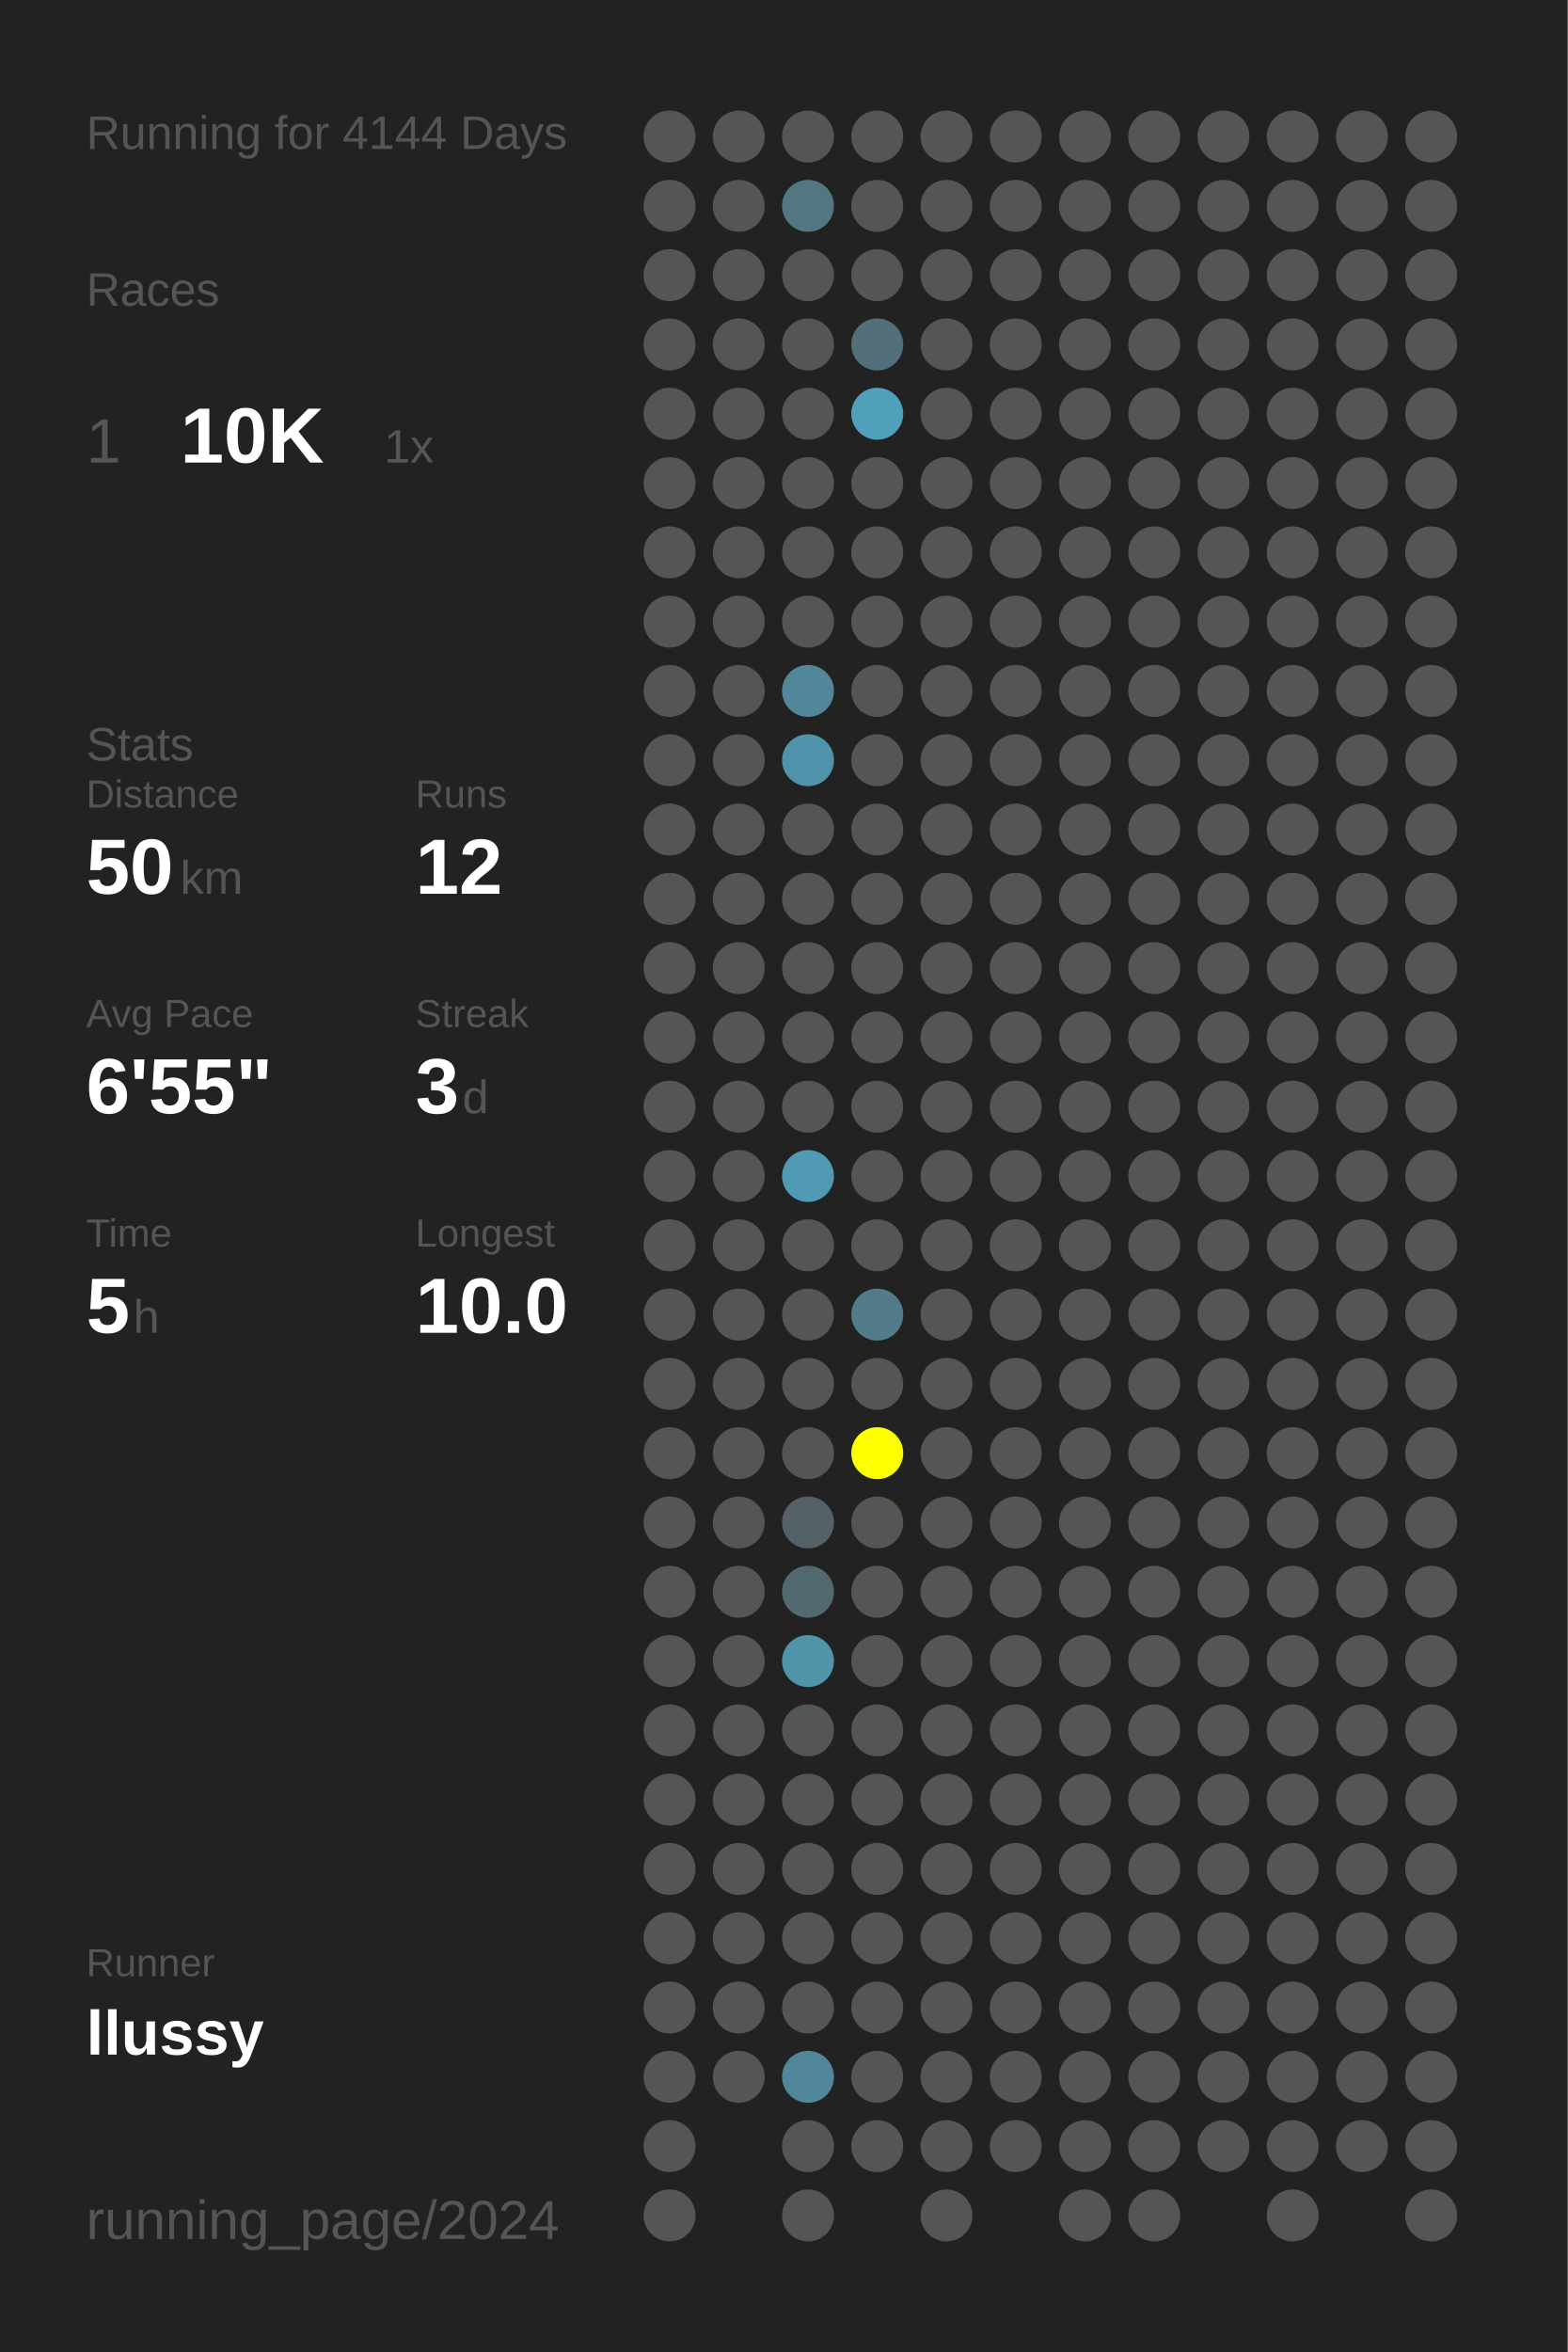
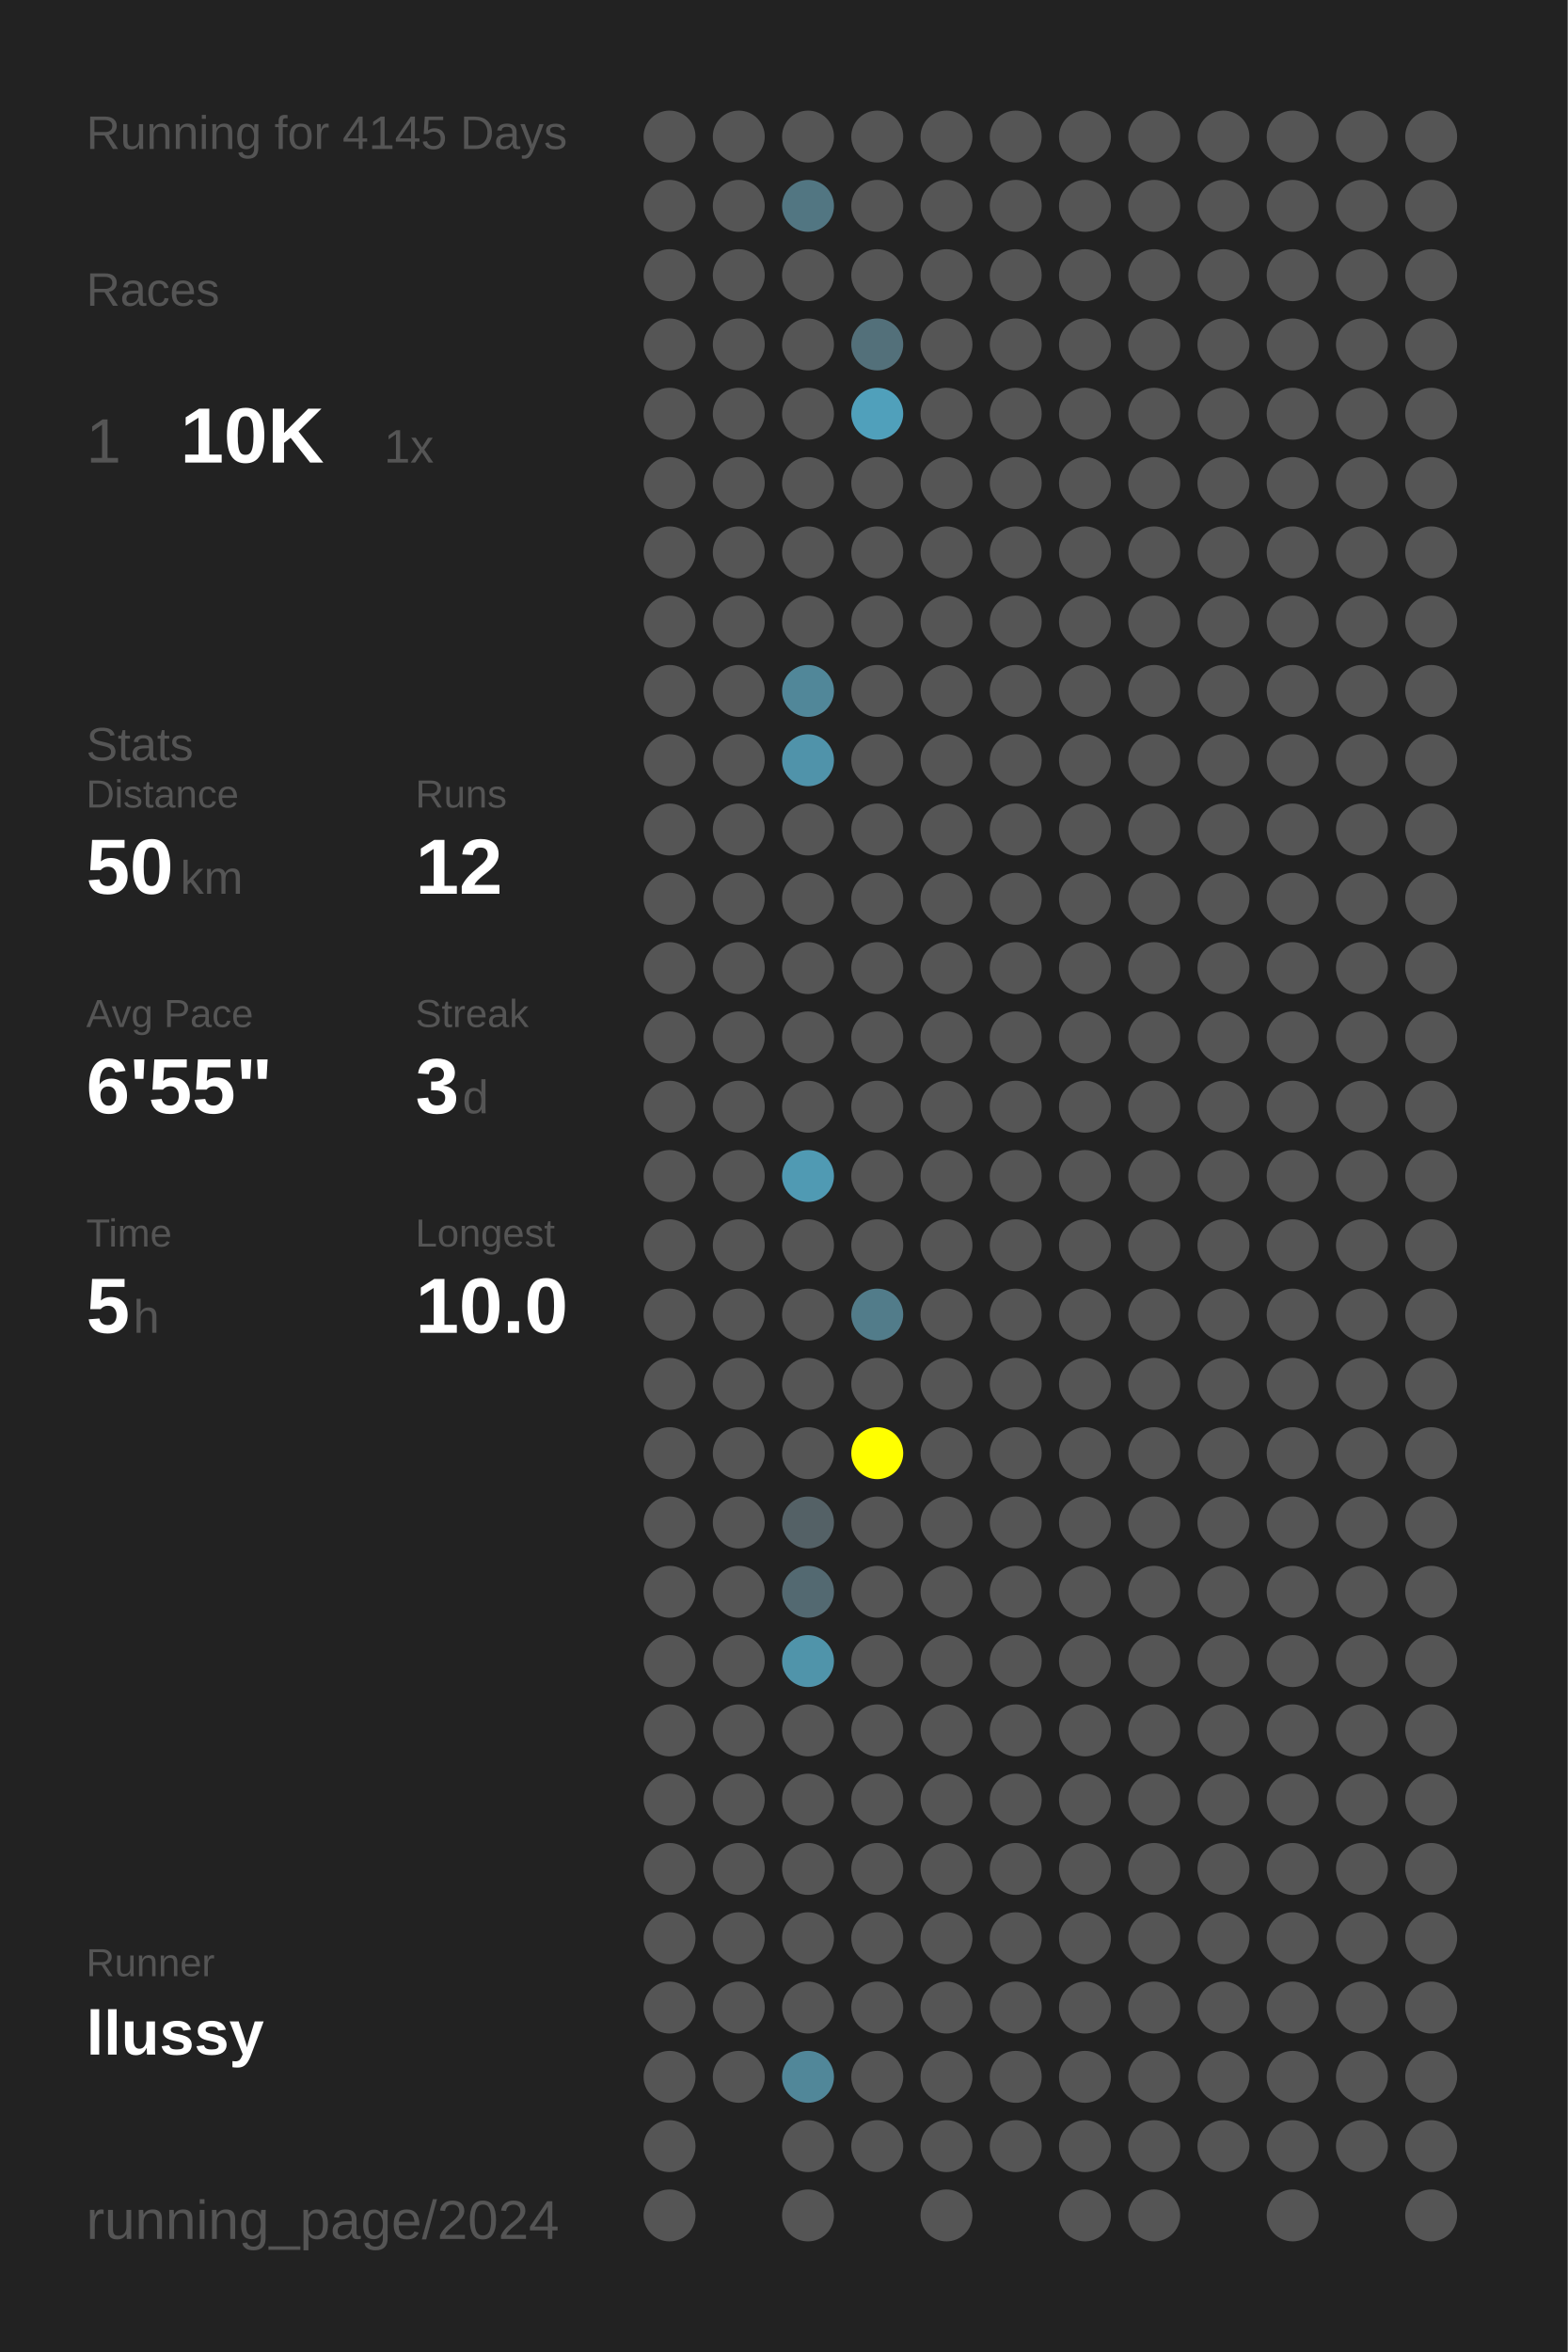
<svg xmlns="http://www.w3.org/2000/svg" baseProfile="full" height="300mm" version="1.1" viewBox="0,0,200,300" width="200mm">
  <defs />
  <rect fill="#222222" height="300" width="200" x="0" y="0" />
-   <text fill="#555555" style="font-size:6px; font-family:Arial;" x="11" y="19">Running for 4144 Days</text>
+   <text fill="#555555" style="font-size:6px; font-family:Arial;" x="11" y="19">Running for 4145 Days</text>
  <text fill="#555555" style="font-size:6px; font-family:Arial;" x="11" y="39">Races</text>
  <text fill="#555555" style="font-size:8px; font-family:Arial;" x="11" y="59">1</text>
  <text fill="#FFFFFF" style="font-size:10px; font-family:Arial; font-weight:bold;" x="23" y="59">10K</text>
  <text fill="#555555" style="font-size:6px; font-family:Arial;" x="49" y="59">1x</text>
  <text fill="#555555" style="font-size:6px; font-family:Arial;" x="11" y="97">Stats</text>
  <text fill="#555555" style="font-size:5px; font-family:Arial;" x="11" y="103">Distance</text>
  <text fill="#FFFFFF" style="font-size:10px; font-family:Arial; font-weight:bold;" x="11" y="114">50</text>
  <text fill="#555555" style="font-size:6px; font-family:Arial;" x="23" y="114">km</text>
  <text fill="#555555" style="font-size:5px; font-family:Arial;" x="53" y="103">Runs</text>
  <text fill="#FFFFFF" style="font-size:10px; font-family:Arial; font-weight:bold;" x="53" y="114">12</text>
  <text fill="#555555" style="font-size:5px; font-family:Arial;" x="11" y="131">Avg Pace</text>
  <text fill="#FFFFFF" style="font-size:10px; font-family:Arial; font-weight:bold;" x="11" y="142">6'55"</text>
  <text fill="#555555" style="font-size:5px; font-family:Arial;" x="53" y="131">Streak</text>
  <text fill="#FFFFFF" style="font-size:10px; font-family:Arial; font-weight:bold;" x="53" y="142">3</text>
  <text fill="#555555" style="font-size:6px; font-family:Arial;" x="59" y="142">d</text>
  <text fill="#555555" style="font-size:5px; font-family:Arial;" x="11" y="159">Time</text>
  <text fill="#FFFFFF" style="font-size:10px; font-family:Arial; font-weight:bold;" x="11" y="170">5</text>
  <text fill="#555555" style="font-size:6px; font-family:Arial;" x="17" y="170">h</text>
  <text fill="#555555" style="font-size:5px; font-family:Arial;" x="53" y="159">Longest</text>
  <text fill="#FFFFFF" style="font-size:10px; font-family:Arial; font-weight:bold;" x="53" y="170">10.0</text>
  <text fill="#555555" style="font-size:5px; font-family:Arial;" x="11" y="252.065">Runner</text>
  <text fill="#FFFFFF" style="font-size:8px; font-family:Arial; font-weight:bold;" x="11" y="262.065">llussy</text>
  <text fill="#555555" style="font-size:7px; font-family:Arial;" x="11" y="285.581">running_page/2024</text>
  <circle cx="85.417" cy="17.419" fill="#555555" r="3.312" />
  <circle cx="85.417" cy="26.258" fill="#555555" r="3.312" />
  <circle cx="85.417" cy="35.097" fill="#555555" r="3.312" />
  <circle cx="85.417" cy="43.935" fill="#555555" r="3.312" />
  <circle cx="85.417" cy="52.774" fill="#555555" r="3.312" />
  <circle cx="85.417" cy="61.613" fill="#555555" r="3.312" />
  <circle cx="85.417" cy="70.452" fill="#555555" r="3.312" />
  <circle cx="85.417" cy="79.29" fill="#555555" r="3.312" />
  <circle cx="85.417" cy="88.129" fill="#555555" r="3.312" />
  <circle cx="85.417" cy="96.968" fill="#555555" r="3.312" />
  <circle cx="85.417" cy="105.806" fill="#555555" r="3.312" />
  <circle cx="85.417" cy="114.645" fill="#555555" r="3.312" />
  <circle cx="85.417" cy="123.484" fill="#555555" r="3.312" />
  <circle cx="85.417" cy="132.323" fill="#555555" r="3.312" />
  <circle cx="85.417" cy="141.161" fill="#555555" r="3.312" />
  <circle cx="85.417" cy="150" fill="#555555" r="3.312" />
  <circle cx="85.417" cy="158.839" fill="#555555" r="3.312" />
  <circle cx="85.417" cy="167.677" fill="#555555" r="3.312" />
  <circle cx="85.417" cy="176.516" fill="#555555" r="3.312" />
  <circle cx="85.417" cy="185.355" fill="#555555" r="3.312" />
  <circle cx="85.417" cy="194.194" fill="#555555" r="3.312" />
  <circle cx="85.417" cy="203.032" fill="#555555" r="3.312" />
  <circle cx="85.417" cy="211.871" fill="#555555" r="3.312" />
  <circle cx="85.417" cy="220.71" fill="#555555" r="3.312" />
  <circle cx="85.417" cy="229.548" fill="#555555" r="3.312" />
  <circle cx="85.417" cy="238.387" fill="#555555" r="3.312" />
  <circle cx="85.417" cy="247.226" fill="#555555" r="3.312" />
  <circle cx="85.417" cy="256.065" fill="#555555" r="3.312" />
  <circle cx="85.417" cy="264.903" fill="#555555" r="3.312" />
  <circle cx="85.417" cy="273.742" fill="#555555" r="3.312" />
  <circle cx="85.417" cy="282.581" fill="#555555" r="3.312" />
  <circle cx="94.25" cy="17.419" fill="#555555" r="3.312" />
  <circle cx="94.25" cy="26.258" fill="#555555" r="3.312" />
  <circle cx="94.25" cy="35.097" fill="#555555" r="3.312" />
  <circle cx="94.25" cy="43.935" fill="#555555" r="3.312" />
  <circle cx="94.25" cy="52.774" fill="#555555" r="3.312" />
  <circle cx="94.25" cy="61.613" fill="#555555" r="3.312" />
  <circle cx="94.25" cy="70.452" fill="#555555" r="3.312" />
  <circle cx="94.25" cy="79.29" fill="#555555" r="3.312" />
  <circle cx="94.25" cy="88.129" fill="#555555" r="3.312" />
  <circle cx="94.25" cy="96.968" fill="#555555" r="3.312" />
  <circle cx="94.25" cy="105.806" fill="#555555" r="3.312" />
  <circle cx="94.25" cy="114.645" fill="#555555" r="3.312" />
  <circle cx="94.25" cy="123.484" fill="#555555" r="3.312" />
  <circle cx="94.25" cy="132.323" fill="#555555" r="3.312" />
  <circle cx="94.25" cy="141.161" fill="#555555" r="3.312" />
  <circle cx="94.25" cy="150" fill="#555555" r="3.312" />
  <circle cx="94.25" cy="158.839" fill="#555555" r="3.312" />
  <circle cx="94.25" cy="167.677" fill="#555555" r="3.312" />
  <circle cx="94.25" cy="176.516" fill="#555555" r="3.312" />
  <circle cx="94.25" cy="185.355" fill="#555555" r="3.312" />
  <circle cx="94.25" cy="194.194" fill="#555555" r="3.312" />
  <circle cx="94.25" cy="203.032" fill="#555555" r="3.312" />
  <circle cx="94.25" cy="211.871" fill="#555555" r="3.312" />
  <circle cx="94.25" cy="220.71" fill="#555555" r="3.312" />
  <circle cx="94.25" cy="229.548" fill="#555555" r="3.312" />
  <circle cx="94.25" cy="238.387" fill="#555555" r="3.312" />
  <circle cx="94.25" cy="247.226" fill="#555555" r="3.312" />
  <circle cx="94.25" cy="256.065" fill="#555555" r="3.312" />
  <circle cx="94.25" cy="264.903" fill="#555555" r="3.312" />
  <circle cx="103.083" cy="17.419" fill="#555555" r="3.312" />
  <circle cx="103.083" cy="26.258" fill="#527682" r="3.312" />
  <circle cx="103.083" cy="35.097" fill="#555555" r="3.312" />
  <circle cx="103.083" cy="43.935" fill="#555555" r="3.312" />
  <circle cx="103.083" cy="52.774" fill="#555555" r="3.312" />
  <circle cx="103.083" cy="61.613" fill="#555555" r="3.312" />
  <circle cx="103.083" cy="70.452" fill="#555555" r="3.312" />
  <circle cx="103.083" cy="79.29" fill="#555555" r="3.312" />
  <circle cx="103.083" cy="88.129" fill="#518799" r="3.312" />
  <circle cx="103.083" cy="96.968" fill="#5093aa" r="3.312" />
  <circle cx="103.083" cy="105.806" fill="#555555" r="3.312" />
  <circle cx="103.083" cy="114.645" fill="#555555" r="3.312" />
  <circle cx="103.083" cy="123.484" fill="#555555" r="3.312" />
  <circle cx="103.083" cy="132.323" fill="#555555" r="3.312" />
  <circle cx="103.083" cy="141.161" fill="#555555" r="3.312" />
  <circle cx="103.083" cy="150" fill="#509ab3" r="3.312" />
  <circle cx="103.083" cy="158.839" fill="#555555" r="3.312" />
  <circle cx="103.083" cy="167.677" fill="#555555" r="3.312" />
  <circle cx="103.083" cy="176.516" fill="#555555" r="3.312" />
  <circle cx="103.083" cy="185.355" fill="#555555" r="3.312" />
  <circle cx="103.083" cy="194.194" fill="#546166" r="3.312" />
  <circle cx="103.083" cy="203.032" fill="#536971" r="3.312" />
  <circle cx="103.083" cy="211.871" fill="#5094aa" r="3.312" />
  <circle cx="103.083" cy="220.71" fill="#555555" r="3.312" />
  <circle cx="103.083" cy="229.548" fill="#555555" r="3.312" />
  <circle cx="103.083" cy="238.387" fill="#555555" r="3.312" />
  <circle cx="103.083" cy="247.226" fill="#555555" r="3.312" />
  <circle cx="103.083" cy="256.065" fill="#555555" r="3.312" />
  <circle cx="103.083" cy="264.903" fill="#518799" r="3.312" />
  <circle cx="103.083" cy="273.742" fill="#555555" r="3.312" />
  <circle cx="103.083" cy="282.581" fill="#555555" r="3.312" />
  <circle cx="111.917" cy="17.419" fill="#555555" r="3.312" />
  <circle cx="111.917" cy="26.258" fill="#555555" r="3.312" />
  <circle cx="111.917" cy="35.097" fill="#555555" r="3.312" />
  <circle cx="111.917" cy="43.935" fill="#53707a" r="3.312" />
  <circle cx="111.917" cy="52.774" fill="#50a0bb" r="3.312" />
  <circle cx="111.917" cy="61.613" fill="#555555" r="3.312" />
  <circle cx="111.917" cy="70.452" fill="#555555" r="3.312" />
  <circle cx="111.917" cy="79.29" fill="#555555" r="3.312" />
  <circle cx="111.917" cy="88.129" fill="#555555" r="3.312" />
  <circle cx="111.917" cy="96.968" fill="#555555" r="3.312" />
  <circle cx="111.917" cy="105.806" fill="#555555" r="3.312" />
  <circle cx="111.917" cy="114.645" fill="#555555" r="3.312" />
  <circle cx="111.917" cy="123.484" fill="#555555" r="3.312" />
  <circle cx="111.917" cy="132.323" fill="#555555" r="3.312" />
  <circle cx="111.917" cy="141.161" fill="#555555" r="3.312" />
  <circle cx="111.917" cy="150" fill="#555555" r="3.312" />
  <circle cx="111.917" cy="158.839" fill="#555555" r="3.312" />
  <circle cx="111.917" cy="167.677" fill="#527c8a" r="3.312" />
  <circle cx="111.917" cy="176.516" fill="#555555" r="3.312" />
  <circle cx="111.917" cy="185.355" fill="#FFFF00" r="3.312" />
  <circle cx="111.917" cy="194.194" fill="#555555" r="3.312" />
  <circle cx="111.917" cy="203.032" fill="#555555" r="3.312" />
  <circle cx="111.917" cy="211.871" fill="#555555" r="3.312" />
  <circle cx="111.917" cy="220.71" fill="#555555" r="3.312" />
  <circle cx="111.917" cy="229.548" fill="#555555" r="3.312" />
  <circle cx="111.917" cy="238.387" fill="#555555" r="3.312" />
  <circle cx="111.917" cy="247.226" fill="#555555" r="3.312" />
  <circle cx="111.917" cy="256.065" fill="#555555" r="3.312" />
  <circle cx="111.917" cy="264.903" fill="#555555" r="3.312" />
  <circle cx="111.917" cy="273.742" fill="#555555" r="3.312" />
  <circle cx="120.75" cy="17.419" fill="#555555" r="3.312" />
  <circle cx="120.75" cy="26.258" fill="#555555" r="3.312" />
  <circle cx="120.75" cy="35.097" fill="#555555" r="3.312" />
  <circle cx="120.75" cy="43.935" fill="#555555" r="3.312" />
  <circle cx="120.75" cy="52.774" fill="#555555" r="3.312" />
  <circle cx="120.75" cy="61.613" fill="#555555" r="3.312" />
  <circle cx="120.75" cy="70.452" fill="#555555" r="3.312" />
  <circle cx="120.75" cy="79.29" fill="#555555" r="3.312" />
  <circle cx="120.75" cy="88.129" fill="#555555" r="3.312" />
  <circle cx="120.75" cy="96.968" fill="#555555" r="3.312" />
  <circle cx="120.75" cy="105.806" fill="#555555" r="3.312" />
  <circle cx="120.75" cy="114.645" fill="#555555" r="3.312" />
  <circle cx="120.75" cy="123.484" fill="#555555" r="3.312" />
  <circle cx="120.75" cy="132.323" fill="#555555" r="3.312" />
  <circle cx="120.75" cy="141.161" fill="#555555" r="3.312" />
  <circle cx="120.75" cy="150" fill="#555555" r="3.312" />
  <circle cx="120.75" cy="158.839" fill="#555555" r="3.312" />
  <circle cx="120.75" cy="167.677" fill="#555555" r="3.312" />
  <circle cx="120.75" cy="176.516" fill="#555555" r="3.312" />
  <circle cx="120.75" cy="185.355" fill="#555555" r="3.312" />
  <circle cx="120.75" cy="194.194" fill="#555555" r="3.312" />
  <circle cx="120.75" cy="203.032" fill="#555555" r="3.312" />
  <circle cx="120.75" cy="211.871" fill="#555555" r="3.312" />
  <circle cx="120.75" cy="220.71" fill="#555555" r="3.312" />
  <circle cx="120.75" cy="229.548" fill="#555555" r="3.312" />
  <circle cx="120.75" cy="238.387" fill="#555555" r="3.312" />
  <circle cx="120.75" cy="247.226" fill="#555555" r="3.312" />
  <circle cx="120.75" cy="256.065" fill="#555555" r="3.312" />
  <circle cx="120.75" cy="264.903" fill="#555555" r="3.312" />
  <circle cx="120.75" cy="273.742" fill="#555555" r="3.312" />
  <circle cx="120.75" cy="282.581" fill="#555555" r="3.312" />
  <circle cx="129.583" cy="17.419" fill="#555555" r="3.312" />
  <circle cx="129.583" cy="26.258" fill="#555555" r="3.312" />
  <circle cx="129.583" cy="35.097" fill="#555555" r="3.312" />
  <circle cx="129.583" cy="43.935" fill="#555555" r="3.312" />
  <circle cx="129.583" cy="52.774" fill="#555555" r="3.312" />
  <circle cx="129.583" cy="61.613" fill="#555555" r="3.312" />
  <circle cx="129.583" cy="70.452" fill="#555555" r="3.312" />
  <circle cx="129.583" cy="79.29" fill="#555555" r="3.312" />
  <circle cx="129.583" cy="88.129" fill="#555555" r="3.312" />
  <circle cx="129.583" cy="96.968" fill="#555555" r="3.312" />
  <circle cx="129.583" cy="105.806" fill="#555555" r="3.312" />
  <circle cx="129.583" cy="114.645" fill="#555555" r="3.312" />
  <circle cx="129.583" cy="123.484" fill="#555555" r="3.312" />
  <circle cx="129.583" cy="132.323" fill="#555555" r="3.312" />
  <circle cx="129.583" cy="141.161" fill="#555555" r="3.312" />
  <circle cx="129.583" cy="150" fill="#555555" r="3.312" />
  <circle cx="129.583" cy="158.839" fill="#555555" r="3.312" />
  <circle cx="129.583" cy="167.677" fill="#555555" r="3.312" />
  <circle cx="129.583" cy="176.516" fill="#555555" r="3.312" />
  <circle cx="129.583" cy="185.355" fill="#555555" r="3.312" />
  <circle cx="129.583" cy="194.194" fill="#555555" r="3.312" />
  <circle cx="129.583" cy="203.032" fill="#555555" r="3.312" />
  <circle cx="129.583" cy="211.871" fill="#555555" r="3.312" />
  <circle cx="129.583" cy="220.71" fill="#555555" r="3.312" />
  <circle cx="129.583" cy="229.548" fill="#555555" r="3.312" />
  <circle cx="129.583" cy="238.387" fill="#555555" r="3.312" />
  <circle cx="129.583" cy="247.226" fill="#555555" r="3.312" />
  <circle cx="129.583" cy="256.065" fill="#555555" r="3.312" />
  <circle cx="129.583" cy="264.903" fill="#555555" r="3.312" />
  <circle cx="129.583" cy="273.742" fill="#555555" r="3.312" />
  <circle cx="138.417" cy="17.419" fill="#555555" r="3.312" />
  <circle cx="138.417" cy="26.258" fill="#555555" r="3.312" />
  <circle cx="138.417" cy="35.097" fill="#555555" r="3.312" />
  <circle cx="138.417" cy="43.935" fill="#555555" r="3.312" />
  <circle cx="138.417" cy="52.774" fill="#555555" r="3.312" />
  <circle cx="138.417" cy="61.613" fill="#555555" r="3.312" />
  <circle cx="138.417" cy="70.452" fill="#555555" r="3.312" />
  <circle cx="138.417" cy="79.29" fill="#555555" r="3.312" />
  <circle cx="138.417" cy="88.129" fill="#555555" r="3.312" />
  <circle cx="138.417" cy="96.968" fill="#555555" r="3.312" />
  <circle cx="138.417" cy="105.806" fill="#555555" r="3.312" />
  <circle cx="138.417" cy="114.645" fill="#555555" r="3.312" />
  <circle cx="138.417" cy="123.484" fill="#555555" r="3.312" />
  <circle cx="138.417" cy="132.323" fill="#555555" r="3.312" />
  <circle cx="138.417" cy="141.161" fill="#555555" r="3.312" />
  <circle cx="138.417" cy="150" fill="#555555" r="3.312" />
  <circle cx="138.417" cy="158.839" fill="#555555" r="3.312" />
  <circle cx="138.417" cy="167.677" fill="#555555" r="3.312" />
  <circle cx="138.417" cy="176.516" fill="#555555" r="3.312" />
  <circle cx="138.417" cy="185.355" fill="#555555" r="3.312" />
  <circle cx="138.417" cy="194.194" fill="#555555" r="3.312" />
  <circle cx="138.417" cy="203.032" fill="#555555" r="3.312" />
  <circle cx="138.417" cy="211.871" fill="#555555" r="3.312" />
  <circle cx="138.417" cy="220.71" fill="#555555" r="3.312" />
  <circle cx="138.417" cy="229.548" fill="#555555" r="3.312" />
  <circle cx="138.417" cy="238.387" fill="#555555" r="3.312" />
  <circle cx="138.417" cy="247.226" fill="#555555" r="3.312" />
  <circle cx="138.417" cy="256.065" fill="#555555" r="3.312" />
  <circle cx="138.417" cy="264.903" fill="#555555" r="3.312" />
  <circle cx="138.417" cy="273.742" fill="#555555" r="3.312" />
  <circle cx="138.417" cy="282.581" fill="#555555" r="3.312" />
  <circle cx="147.25" cy="17.419" fill="#555555" r="3.312" />
  <circle cx="147.25" cy="26.258" fill="#555555" r="3.312" />
  <circle cx="147.25" cy="35.097" fill="#555555" r="3.312" />
  <circle cx="147.25" cy="43.935" fill="#555555" r="3.312" />
  <circle cx="147.25" cy="52.774" fill="#555555" r="3.312" />
  <circle cx="147.25" cy="61.613" fill="#555555" r="3.312" />
  <circle cx="147.25" cy="70.452" fill="#555555" r="3.312" />
  <circle cx="147.25" cy="79.29" fill="#555555" r="3.312" />
  <circle cx="147.25" cy="88.129" fill="#555555" r="3.312" />
  <circle cx="147.25" cy="96.968" fill="#555555" r="3.312" />
  <circle cx="147.25" cy="105.806" fill="#555555" r="3.312" />
  <circle cx="147.25" cy="114.645" fill="#555555" r="3.312" />
  <circle cx="147.25" cy="123.484" fill="#555555" r="3.312" />
  <circle cx="147.25" cy="132.323" fill="#555555" r="3.312" />
  <circle cx="147.25" cy="141.161" fill="#555555" r="3.312" />
  <circle cx="147.25" cy="150" fill="#555555" r="3.312" />
  <circle cx="147.25" cy="158.839" fill="#555555" r="3.312" />
  <circle cx="147.25" cy="167.677" fill="#555555" r="3.312" />
  <circle cx="147.25" cy="176.516" fill="#555555" r="3.312" />
  <circle cx="147.25" cy="185.355" fill="#555555" r="3.312" />
  <circle cx="147.25" cy="194.194" fill="#555555" r="3.312" />
  <circle cx="147.25" cy="203.032" fill="#555555" r="3.312" />
  <circle cx="147.25" cy="211.871" fill="#555555" r="3.312" />
  <circle cx="147.25" cy="220.71" fill="#555555" r="3.312" />
  <circle cx="147.25" cy="229.548" fill="#555555" r="3.312" />
  <circle cx="147.25" cy="238.387" fill="#555555" r="3.312" />
  <circle cx="147.25" cy="247.226" fill="#555555" r="3.312" />
  <circle cx="147.25" cy="256.065" fill="#555555" r="3.312" />
  <circle cx="147.25" cy="264.903" fill="#555555" r="3.312" />
  <circle cx="147.25" cy="273.742" fill="#555555" r="3.312" />
  <circle cx="147.25" cy="282.581" fill="#555555" r="3.312" />
  <circle cx="156.083" cy="17.419" fill="#555555" r="3.312" />
  <circle cx="156.083" cy="26.258" fill="#555555" r="3.312" />
  <circle cx="156.083" cy="35.097" fill="#555555" r="3.312" />
  <circle cx="156.083" cy="43.935" fill="#555555" r="3.312" />
  <circle cx="156.083" cy="52.774" fill="#555555" r="3.312" />
  <circle cx="156.083" cy="61.613" fill="#555555" r="3.312" />
  <circle cx="156.083" cy="70.452" fill="#555555" r="3.312" />
  <circle cx="156.083" cy="79.29" fill="#555555" r="3.312" />
  <circle cx="156.083" cy="88.129" fill="#555555" r="3.312" />
  <circle cx="156.083" cy="96.968" fill="#555555" r="3.312" />
  <circle cx="156.083" cy="105.806" fill="#555555" r="3.312" />
  <circle cx="156.083" cy="114.645" fill="#555555" r="3.312" />
  <circle cx="156.083" cy="123.484" fill="#555555" r="3.312" />
  <circle cx="156.083" cy="132.323" fill="#555555" r="3.312" />
  <circle cx="156.083" cy="141.161" fill="#555555" r="3.312" />
  <circle cx="156.083" cy="150" fill="#555555" r="3.312" />
  <circle cx="156.083" cy="158.839" fill="#555555" r="3.312" />
  <circle cx="156.083" cy="167.677" fill="#555555" r="3.312" />
  <circle cx="156.083" cy="176.516" fill="#555555" r="3.312" />
  <circle cx="156.083" cy="185.355" fill="#555555" r="3.312" />
  <circle cx="156.083" cy="194.194" fill="#555555" r="3.312" />
  <circle cx="156.083" cy="203.032" fill="#555555" r="3.312" />
  <circle cx="156.083" cy="211.871" fill="#555555" r="3.312" />
  <circle cx="156.083" cy="220.71" fill="#555555" r="3.312" />
  <circle cx="156.083" cy="229.548" fill="#555555" r="3.312" />
  <circle cx="156.083" cy="238.387" fill="#555555" r="3.312" />
  <circle cx="156.083" cy="247.226" fill="#555555" r="3.312" />
  <circle cx="156.083" cy="256.065" fill="#555555" r="3.312" />
  <circle cx="156.083" cy="264.903" fill="#555555" r="3.312" />
  <circle cx="156.083" cy="273.742" fill="#555555" r="3.312" />
  <circle cx="164.917" cy="17.419" fill="#555555" r="3.312" />
  <circle cx="164.917" cy="26.258" fill="#555555" r="3.312" />
  <circle cx="164.917" cy="35.097" fill="#555555" r="3.312" />
  <circle cx="164.917" cy="43.935" fill="#555555" r="3.312" />
  <circle cx="164.917" cy="52.774" fill="#555555" r="3.312" />
  <circle cx="164.917" cy="61.613" fill="#555555" r="3.312" />
  <circle cx="164.917" cy="70.452" fill="#555555" r="3.312" />
  <circle cx="164.917" cy="79.29" fill="#555555" r="3.312" />
  <circle cx="164.917" cy="88.129" fill="#555555" r="3.312" />
  <circle cx="164.917" cy="96.968" fill="#555555" r="3.312" />
  <circle cx="164.917" cy="105.806" fill="#555555" r="3.312" />
  <circle cx="164.917" cy="114.645" fill="#555555" r="3.312" />
  <circle cx="164.917" cy="123.484" fill="#555555" r="3.312" />
  <circle cx="164.917" cy="132.323" fill="#555555" r="3.312" />
  <circle cx="164.917" cy="141.161" fill="#555555" r="3.312" />
  <circle cx="164.917" cy="150" fill="#555555" r="3.312" />
  <circle cx="164.917" cy="158.839" fill="#555555" r="3.312" />
  <circle cx="164.917" cy="167.677" fill="#555555" r="3.312" />
  <circle cx="164.917" cy="176.516" fill="#555555" r="3.312" />
  <circle cx="164.917" cy="185.355" fill="#555555" r="3.312" />
  <circle cx="164.917" cy="194.194" fill="#555555" r="3.312" />
  <circle cx="164.917" cy="203.032" fill="#555555" r="3.312" />
  <circle cx="164.917" cy="211.871" fill="#555555" r="3.312" />
  <circle cx="164.917" cy="220.71" fill="#555555" r="3.312" />
  <circle cx="164.917" cy="229.548" fill="#555555" r="3.312" />
  <circle cx="164.917" cy="238.387" fill="#555555" r="3.312" />
  <circle cx="164.917" cy="247.226" fill="#555555" r="3.312" />
  <circle cx="164.917" cy="256.065" fill="#555555" r="3.312" />
  <circle cx="164.917" cy="264.903" fill="#555555" r="3.312" />
  <circle cx="164.917" cy="273.742" fill="#555555" r="3.312" />
  <circle cx="164.917" cy="282.581" fill="#555555" r="3.312" />
  <circle cx="173.75" cy="17.419" fill="#555555" r="3.312" />
  <circle cx="173.75" cy="26.258" fill="#555555" r="3.312" />
  <circle cx="173.75" cy="35.097" fill="#555555" r="3.312" />
  <circle cx="173.75" cy="43.935" fill="#555555" r="3.312" />
  <circle cx="173.75" cy="52.774" fill="#555555" r="3.312" />
  <circle cx="173.75" cy="61.613" fill="#555555" r="3.312" />
  <circle cx="173.75" cy="70.452" fill="#555555" r="3.312" />
  <circle cx="173.75" cy="79.29" fill="#555555" r="3.312" />
  <circle cx="173.75" cy="88.129" fill="#555555" r="3.312" />
  <circle cx="173.75" cy="96.968" fill="#555555" r="3.312" />
  <circle cx="173.75" cy="105.806" fill="#555555" r="3.312" />
  <circle cx="173.75" cy="114.645" fill="#555555" r="3.312" />
  <circle cx="173.75" cy="123.484" fill="#555555" r="3.312" />
  <circle cx="173.75" cy="132.323" fill="#555555" r="3.312" />
  <circle cx="173.75" cy="141.161" fill="#555555" r="3.312" />
  <circle cx="173.75" cy="150" fill="#555555" r="3.312" />
  <circle cx="173.75" cy="158.839" fill="#555555" r="3.312" />
  <circle cx="173.75" cy="167.677" fill="#555555" r="3.312" />
  <circle cx="173.75" cy="176.516" fill="#555555" r="3.312" />
  <circle cx="173.75" cy="185.355" fill="#555555" r="3.312" />
  <circle cx="173.75" cy="194.194" fill="#555555" r="3.312" />
  <circle cx="173.75" cy="203.032" fill="#555555" r="3.312" />
  <circle cx="173.75" cy="211.871" fill="#555555" r="3.312" />
  <circle cx="173.75" cy="220.71" fill="#555555" r="3.312" />
  <circle cx="173.75" cy="229.548" fill="#555555" r="3.312" />
  <circle cx="173.75" cy="238.387" fill="#555555" r="3.312" />
  <circle cx="173.75" cy="247.226" fill="#555555" r="3.312" />
  <circle cx="173.75" cy="256.065" fill="#555555" r="3.312" />
  <circle cx="173.75" cy="264.903" fill="#555555" r="3.312" />
  <circle cx="173.75" cy="273.742" fill="#555555" r="3.312" />
  <circle cx="182.583" cy="17.419" fill="#555555" r="3.312" />
  <circle cx="182.583" cy="26.258" fill="#555555" r="3.312" />
  <circle cx="182.583" cy="35.097" fill="#555555" r="3.312" />
  <circle cx="182.583" cy="43.935" fill="#555555" r="3.312" />
  <circle cx="182.583" cy="52.774" fill="#555555" r="3.312" />
  <circle cx="182.583" cy="61.613" fill="#555555" r="3.312" />
  <circle cx="182.583" cy="70.452" fill="#555555" r="3.312" />
  <circle cx="182.583" cy="79.29" fill="#555555" r="3.312" />
  <circle cx="182.583" cy="88.129" fill="#555555" r="3.312" />
  <circle cx="182.583" cy="96.968" fill="#555555" r="3.312" />
  <circle cx="182.583" cy="105.806" fill="#555555" r="3.312" />
  <circle cx="182.583" cy="114.645" fill="#555555" r="3.312" />
  <circle cx="182.583" cy="123.484" fill="#555555" r="3.312" />
  <circle cx="182.583" cy="132.323" fill="#555555" r="3.312" />
  <circle cx="182.583" cy="141.161" fill="#555555" r="3.312" />
  <circle cx="182.583" cy="150" fill="#555555" r="3.312" />
  <circle cx="182.583" cy="158.839" fill="#555555" r="3.312" />
  <circle cx="182.583" cy="167.677" fill="#555555" r="3.312" />
  <circle cx="182.583" cy="176.516" fill="#555555" r="3.312" />
  <circle cx="182.583" cy="185.355" fill="#555555" r="3.312" />
  <circle cx="182.583" cy="194.194" fill="#555555" r="3.312" />
  <circle cx="182.583" cy="203.032" fill="#555555" r="3.312" />
  <circle cx="182.583" cy="211.871" fill="#555555" r="3.312" />
  <circle cx="182.583" cy="220.71" fill="#555555" r="3.312" />
  <circle cx="182.583" cy="229.548" fill="#555555" r="3.312" />
  <circle cx="182.583" cy="238.387" fill="#555555" r="3.312" />
  <circle cx="182.583" cy="247.226" fill="#555555" r="3.312" />
  <circle cx="182.583" cy="256.065" fill="#555555" r="3.312" />
  <circle cx="182.583" cy="264.903" fill="#555555" r="3.312" />
  <circle cx="182.583" cy="273.742" fill="#555555" r="3.312" />
  <circle cx="182.583" cy="282.581" fill="#555555" r="3.312" />
</svg>
